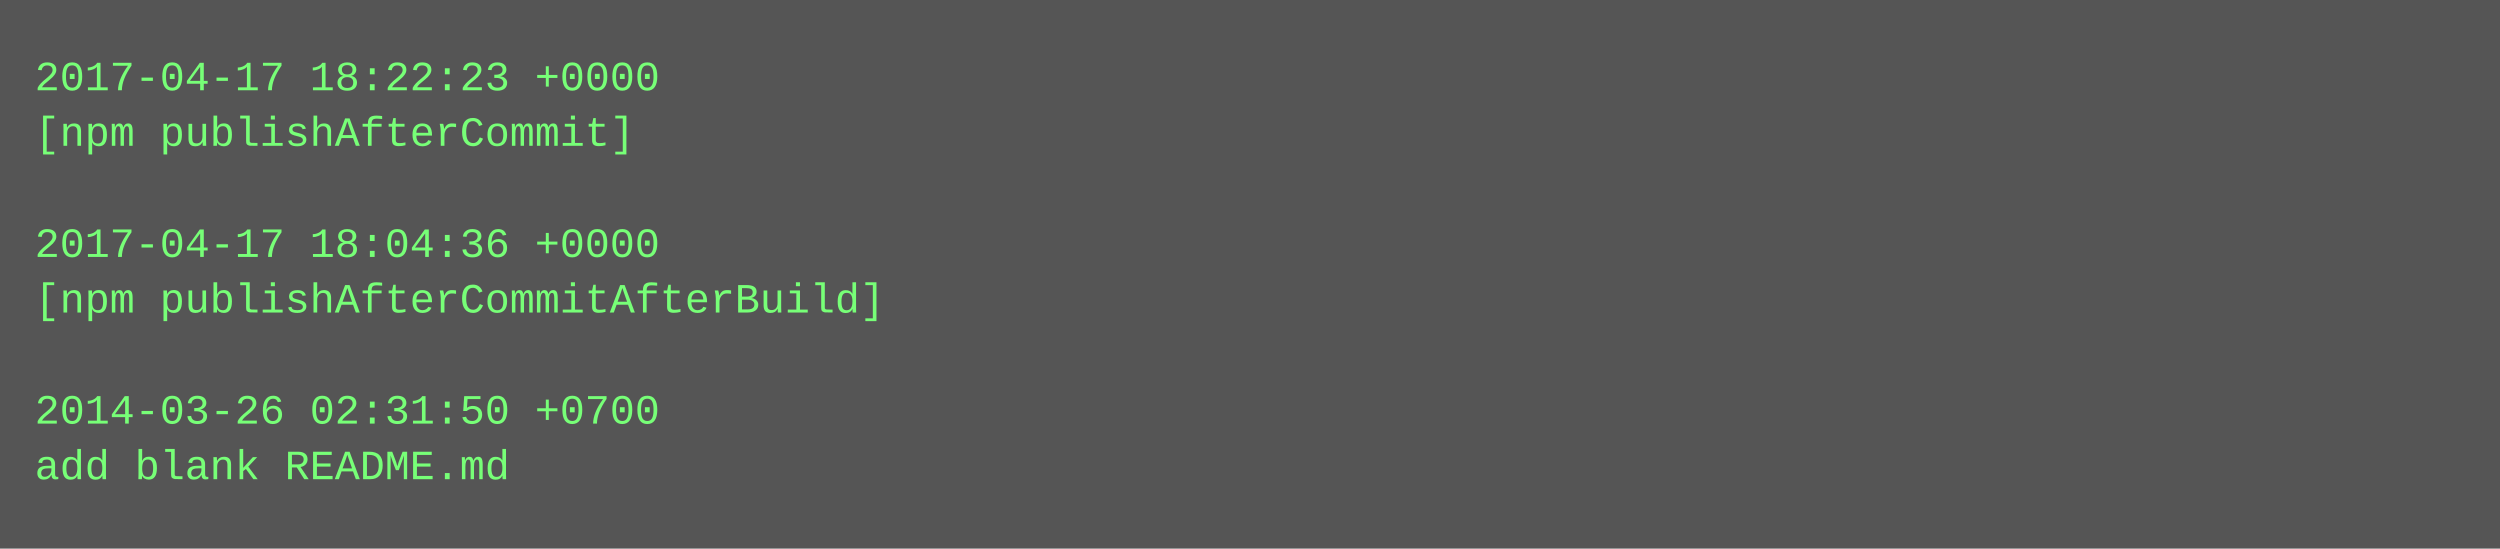
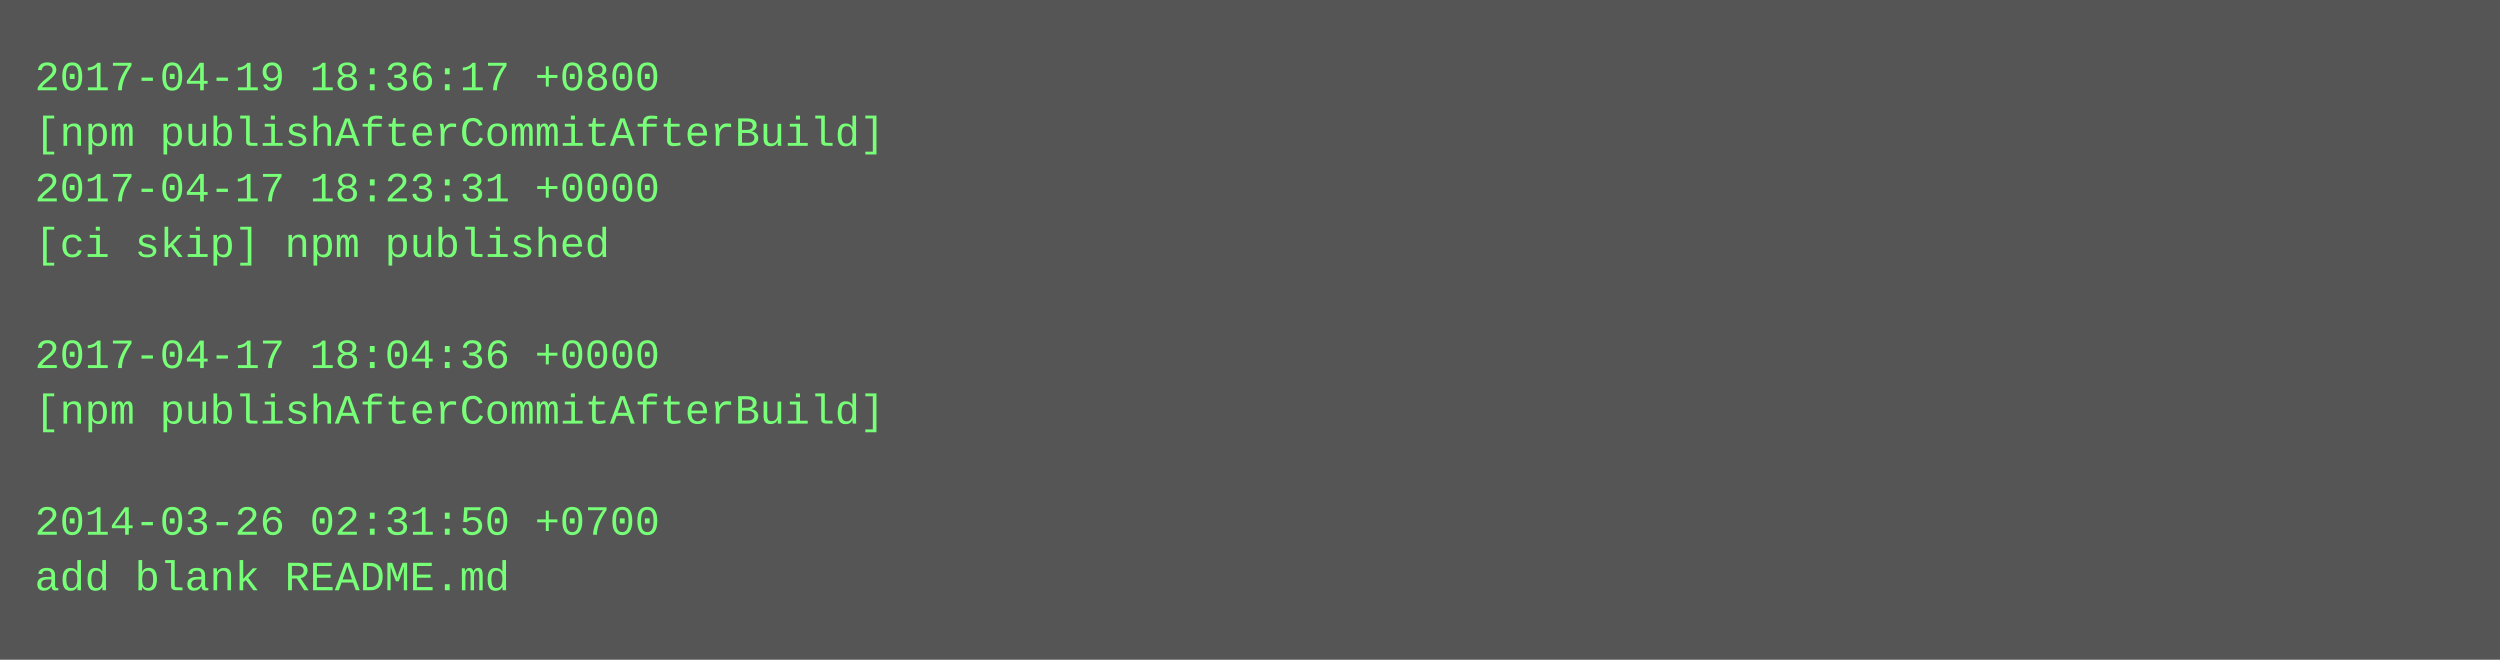
- <svg xmlns="http://www.w3.org/2000/svg" height="158" width="720">
-   <rect height="158" fill="#555" width="720" />
+ <svg xmlns="http://www.w3.org/2000/svg" height="190" width="720">
+   <rect height="190" fill="#555" width="720" />
  <text fill="#7f7" font-family="Courier New" font-size="12" xml:space="preserve">
-     <tspan x="10" y="26">2017-04-17 18:22:23 +0000</tspan>
-     <tspan x="10" y="42">[npm publishAfterCommit]</tspan>
-     <tspan x="10" y="58" />
-     <tspan x="10" y="74">2017-04-17 18:04:36 +0000</tspan>
-     <tspan x="10" y="90">[npm publishAfterCommitAfterBuild]</tspan>
-     <tspan x="10" y="106" />
-     <tspan x="10" y="122">2014-03-26 02:31:50 +0700</tspan>
-     <tspan x="10" y="138">add blank README.md</tspan>
+     <tspan x="10" y="26">2017-04-19 18:36:17 +0800</tspan>
+     <tspan x="10" y="42">[npm publishAfterCommitAfterBuild]</tspan>
+     <tspan x="10" y="58">2017-04-17 18:23:31 +0000</tspan>
+     <tspan x="10" y="74">[ci skip] npm published</tspan>
+     <tspan x="10" y="90" />
+     <tspan x="10" y="106">2017-04-17 18:04:36 +0000</tspan>
+     <tspan x="10" y="122">[npm publishAfterCommitAfterBuild]</tspan>
+     <tspan x="10" y="138" />
+     <tspan x="10" y="154">2014-03-26 02:31:50 +0700</tspan>
+     <tspan x="10" y="170">add blank README.md</tspan>
  </text>
</svg>
